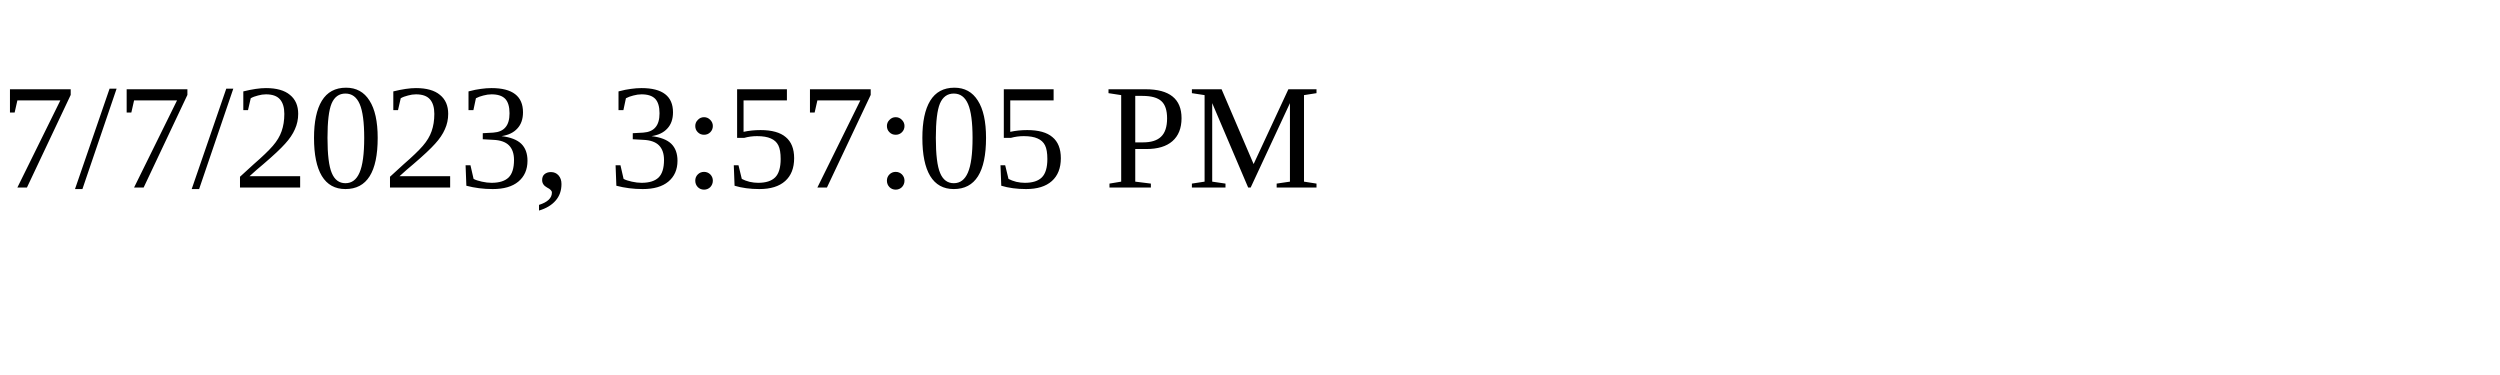
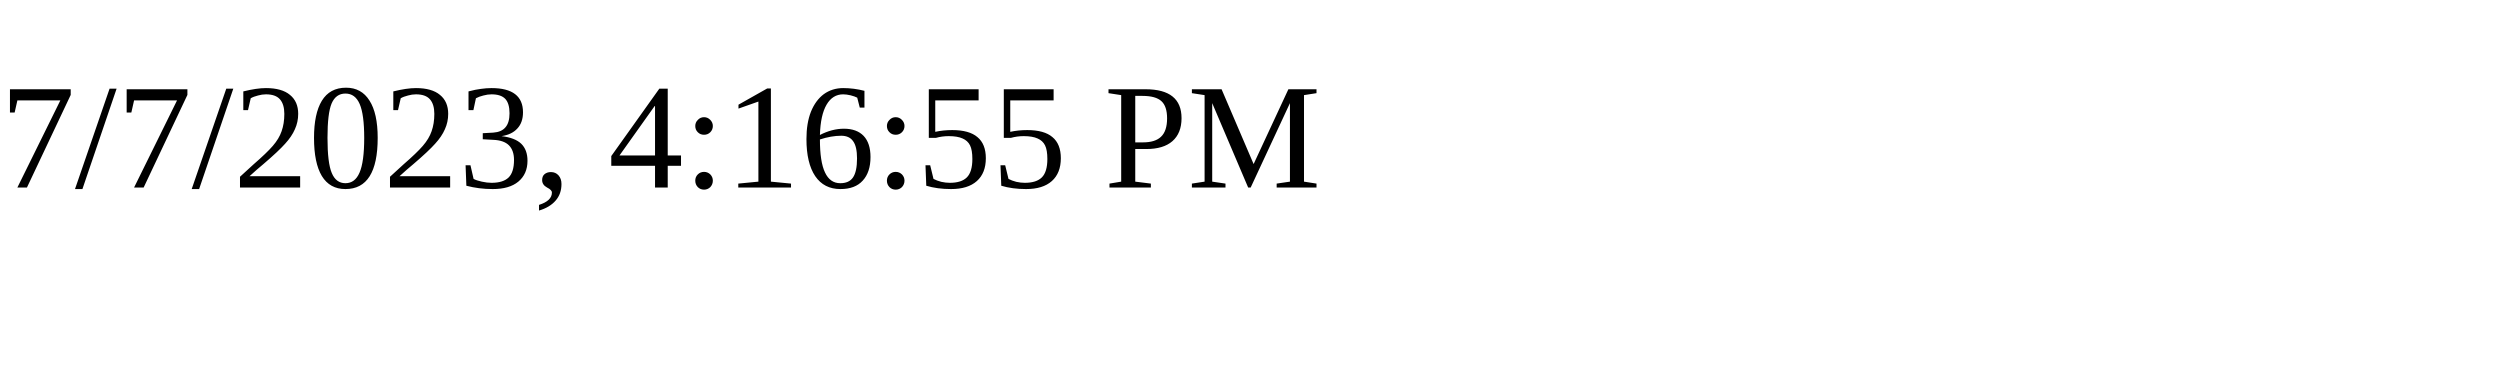
<svg xmlns="http://www.w3.org/2000/svg" height="30" width="200">
-   <text x="0" y="15">7/7/2023, 3:57:05 PM</text>
+   <text x="0" y="15">7/7/2023, 4:16:55 PM</text>
</svg>
